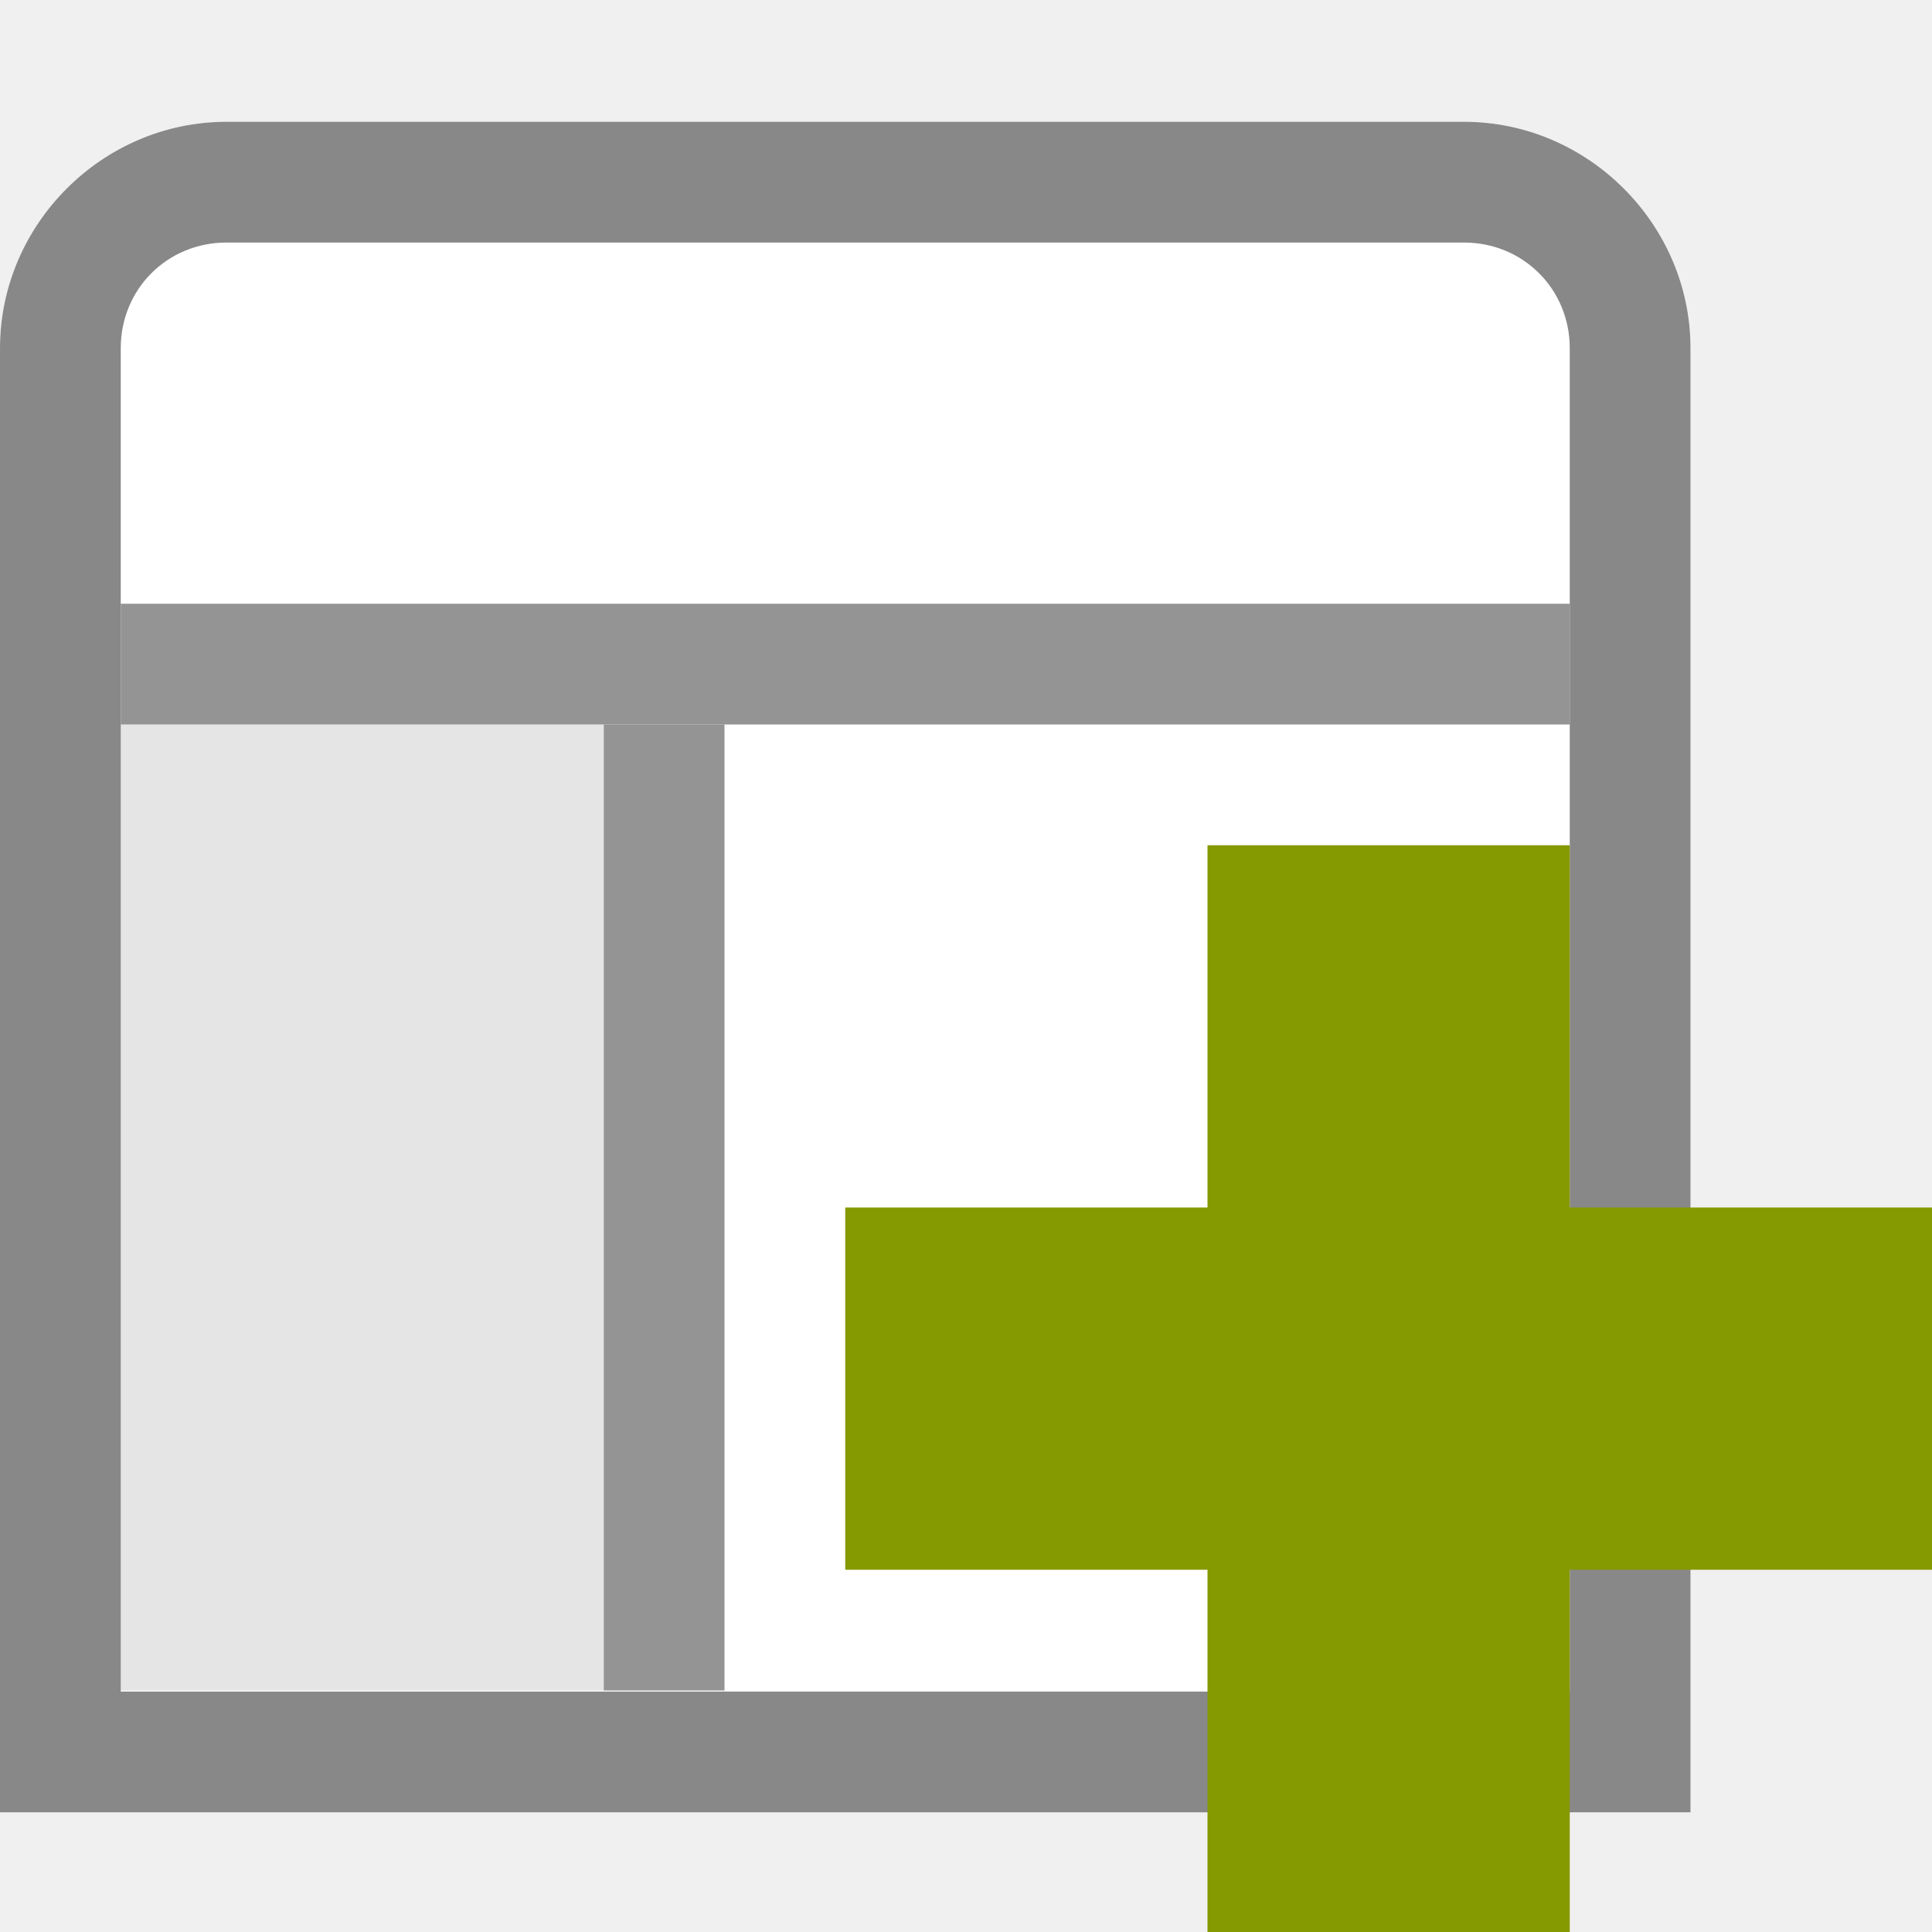
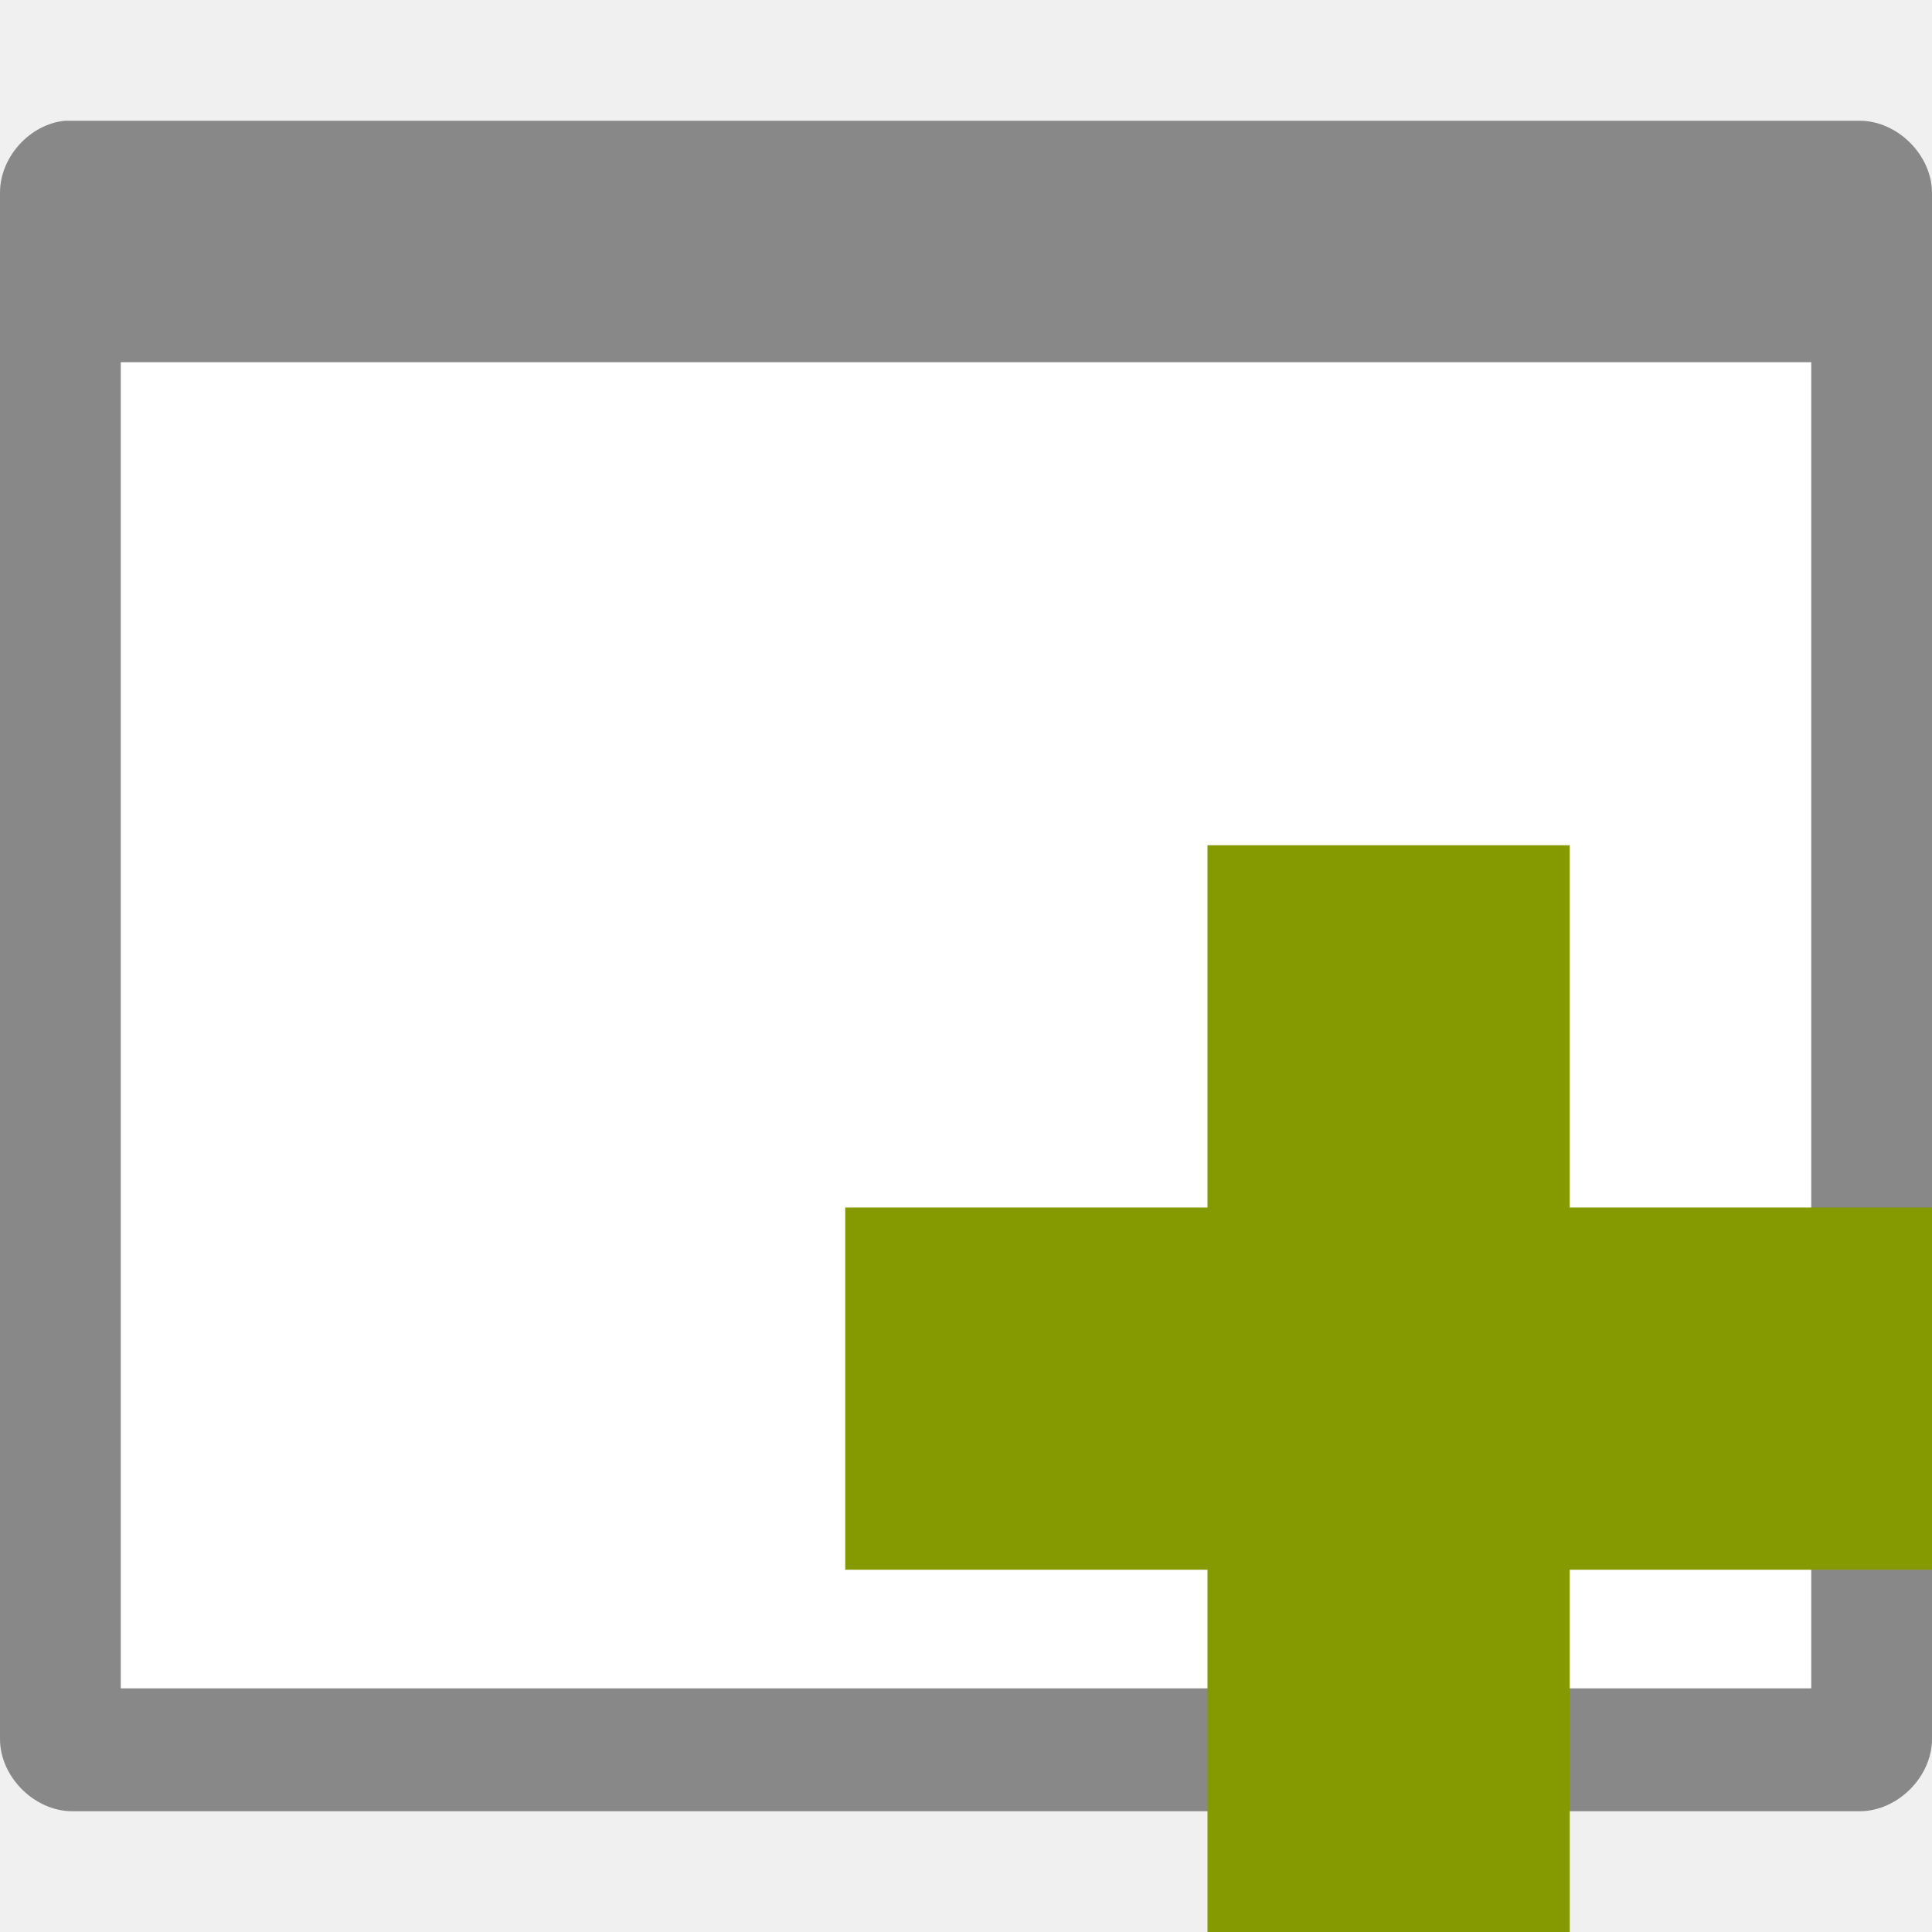
- <svg xmlns="http://www.w3.org/2000/svg" width="64" height="64" viewBox="0 0 64 64">
-   <path style="fill:#fff" d="M 7.5 4.035 C 3.395 4.035 0 7.43 0 11.535 L 0 60.035 L 56 60.035 L 56 11.535 C 56 7.43 52.605 4.035 48.5 4.035 Z " />
-   <path style="fill:#888" d="M 7.5 4.035 C 3.395 4.035 0 7.43 0 11.535 L 0 60.035 L 56 60.035 L 56 11.535 C 56 7.43 52.605 4.035 48.5 4.035 Z M 7.5 8.035 L 48.5 8.035 C 50.457 8.035 52 9.578 52 11.535 L 52 56.035 L 4 56.035 L 4 11.535 C 4 9.578 5.539 8.035 7.5 8.035 Z " />
-   <path style="fill:#000;fill-opacity:.102" d="M 4 24 L 20 24 L 20 56 L 4 56 Z " />
-   <g style="fill:#888;fill-opacity:.902">
-     <path d="M 4 20 L 4 24 L 52 24 L 52 20 Z " />
-     <path d="M 20 24 L 20 56 L 24 56 L 24 24 Z " />
-   </g>
-   <path style="fill:#859900" d="M 64 40 L 52 40 L 52 28 L 40 28 L 40 40 L 28 40 L 28 52 L 40 52 L 40 64 L 52 64 L 52 52 L 64 52 Z " />
+ <svg xmlns="http://www.w3.org/2000/svg" width="64" height="64" viewBox="0 0 64 64" id="svg2" version="1.1">
+   <defs id="defs12" />
+   <rect style="opacity:1;fill:#ffffff;fill-opacity:1;stroke:none;stroke-width:2;stroke-linecap:butt;stroke-linejoin:miter;stroke-miterlimit:4;stroke-dasharray:none;stroke-opacity:1" id="rect4135" width="60" height="49" x="2" y="9" />
+   <path id="path4-4" d="M 2.148,4 C 0.977,4.117 -0.008,5.216 4.6180227e-5,6.395 l 0,51.211 C 4.6180227e-5,58.862 1.141,60 2.398,60 l 59.203,0 C 62.859,60 64,58.862 64,57.605 L 64,6.395 c 0,-1.257 -1.141,-2.395 -2.398,-2.395 z m 1.852,8 56,0 0,43.93 -56,0 z" style="fill:#888888;fill-opacity:1" />
+   <path style="fill:#859900" d="m 64,40 -12,0 0,-12 -12,0 0,12 -12,0 0,12 12,0 0,12 12,0 0,-12 12,0 z" id="path16" />
</svg>
